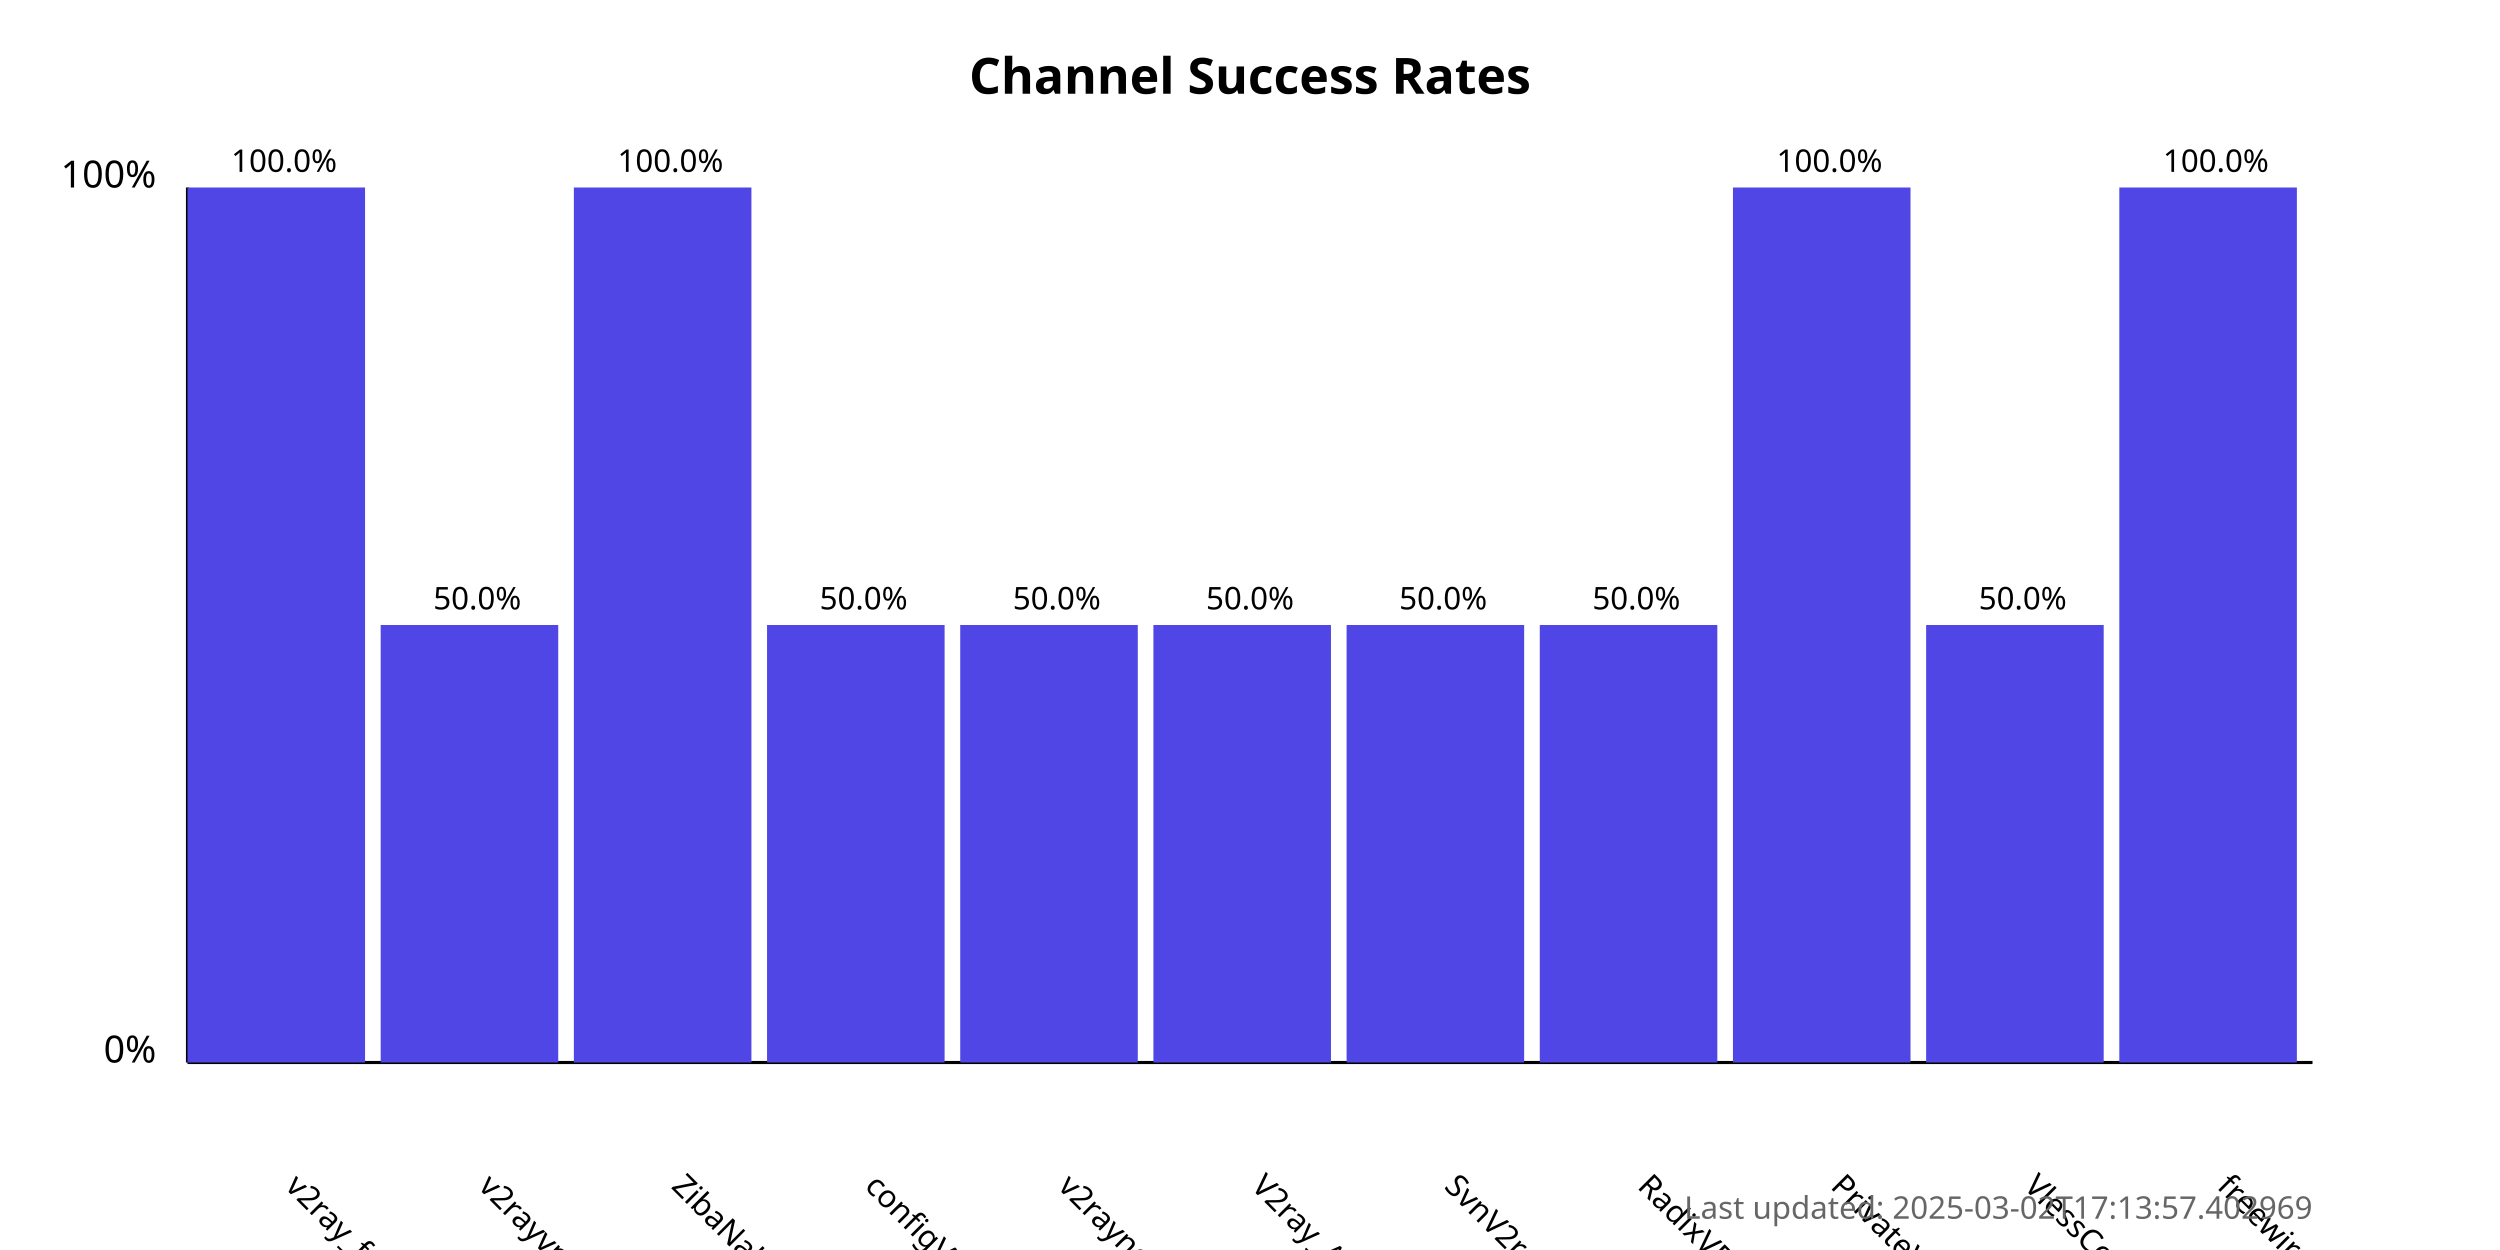
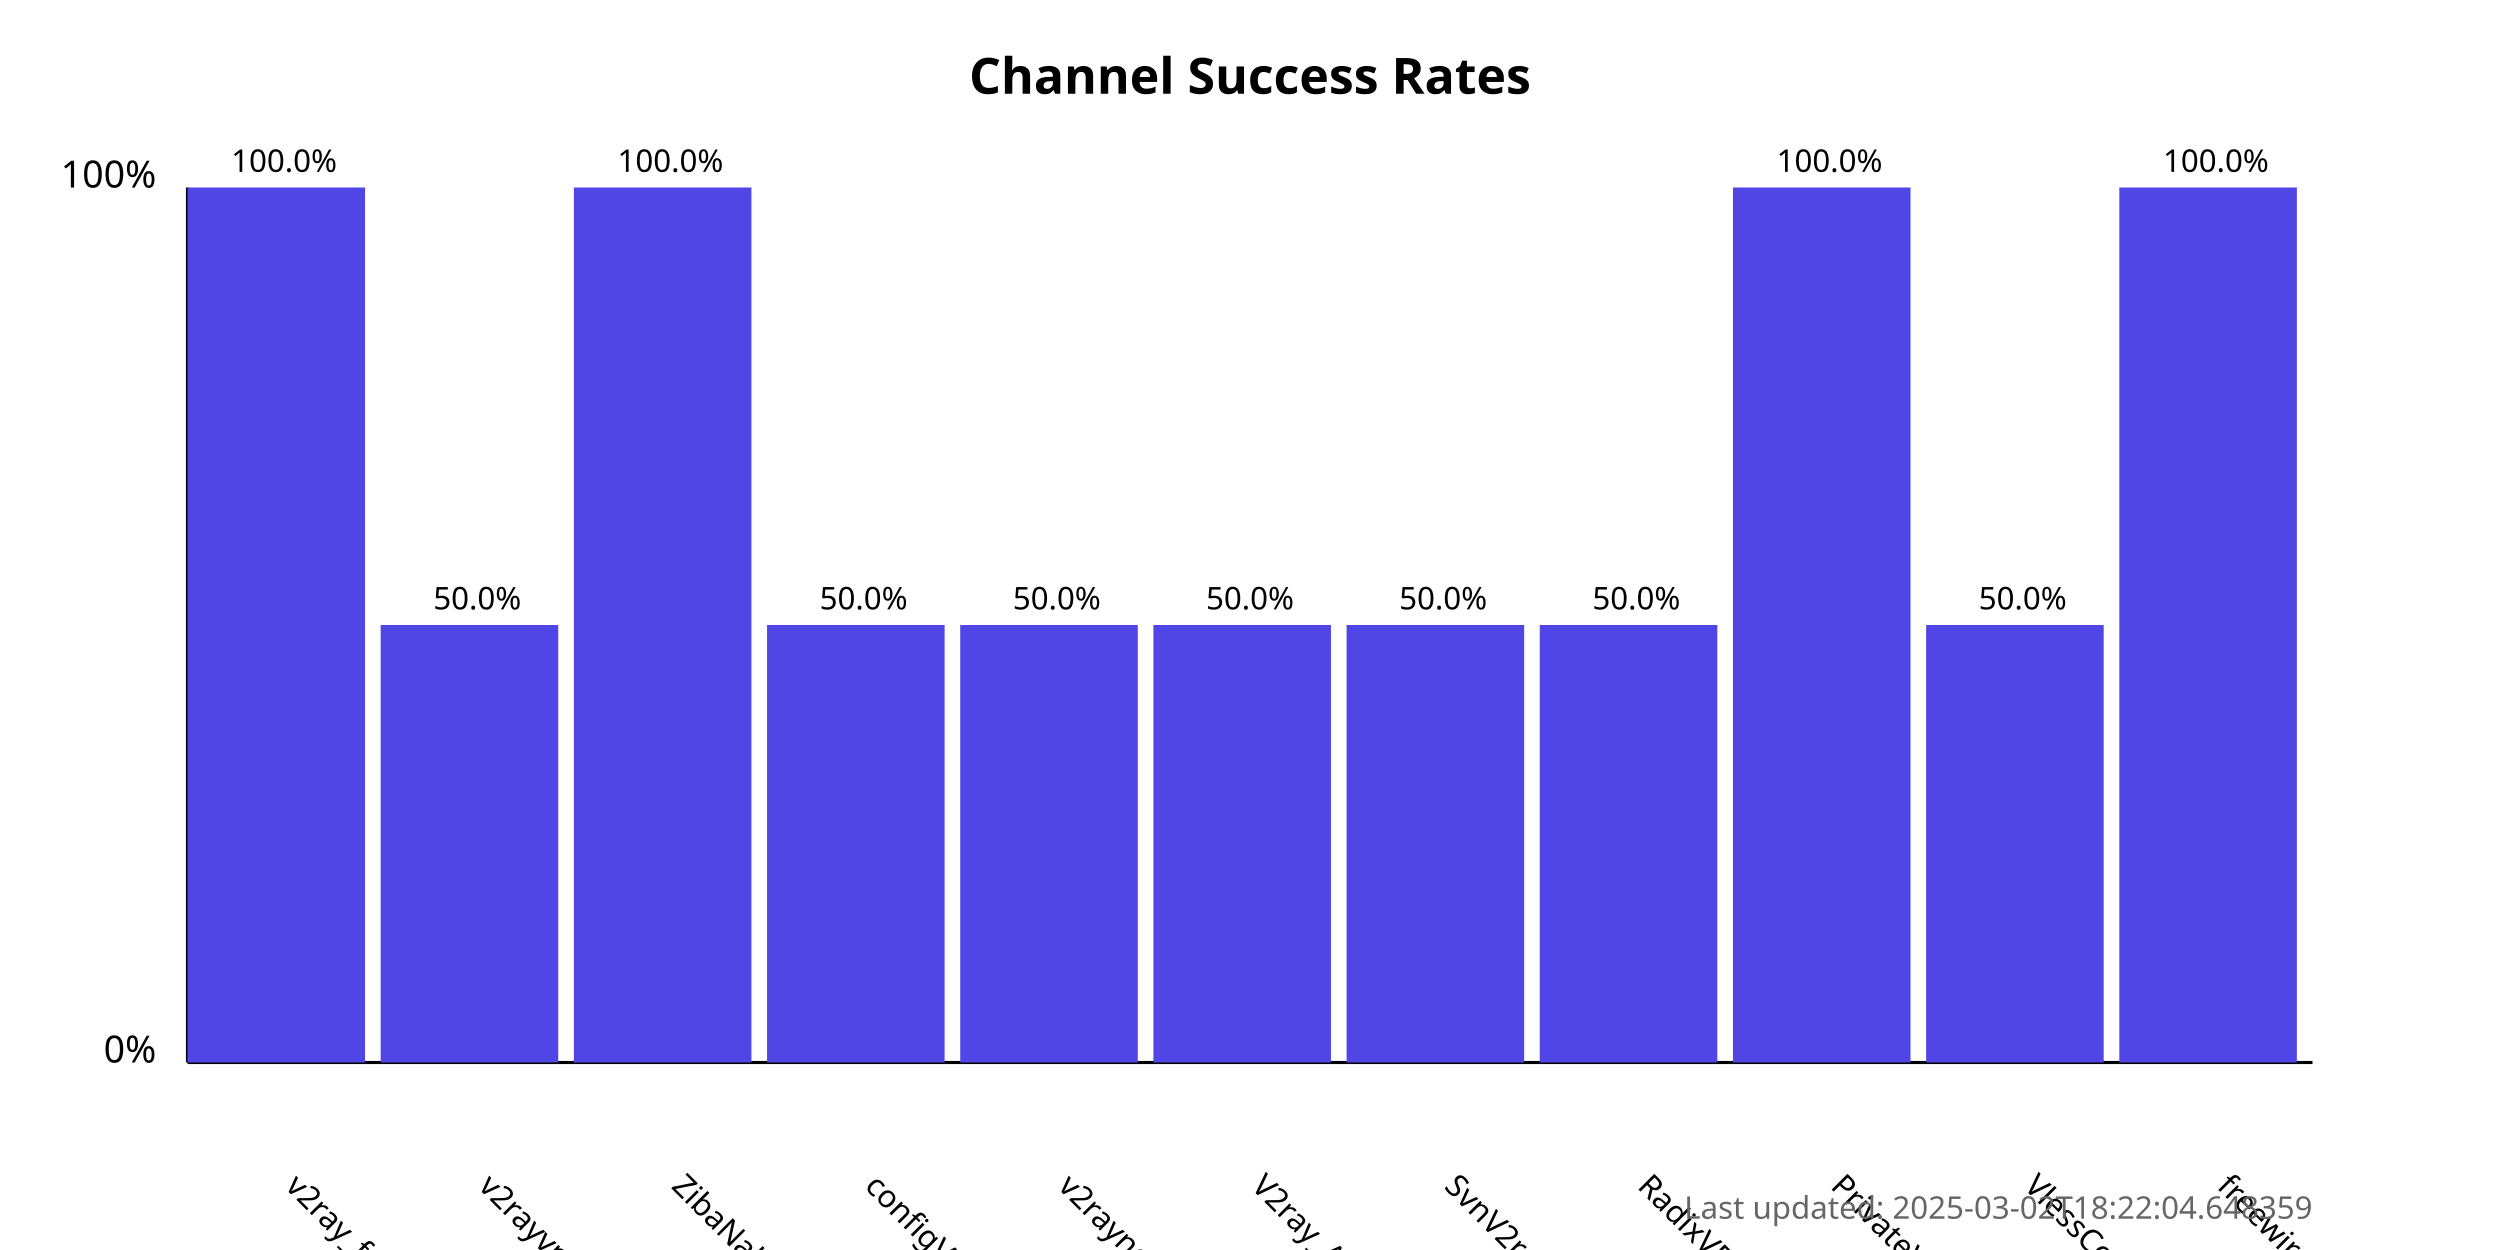
<svg xmlns="http://www.w3.org/2000/svg" width="800" height="400">
  <style>
            .chart-title { font: bold 16px sans-serif; }
            .axis-label { font: 12px sans-serif; }
            .tick-label { font: 10px sans-serif; }
            .bar { fill: #4f46e5; }
            .bar:hover { fill: #6366f1; }
            .timestamp { font: 10px sans-serif; fill: #666; }
        </style>
  <text x="400.0" y="30" text-anchor="middle" class="chart-title">
            Channel Success Rates
        </text>
  <line x1="60" y1="340" x2="60" y2="60" stroke="black" stroke-width="1" />
  <line x1="60" y1="340" x2="740" y2="340" stroke="black" stroke-width="1" />
  <text x="50" y="340" text-anchor="end" class="axis-label">0%</text>
  <text x="50" y="60" text-anchor="end" class="axis-label">100%</text>
  <g>
    <rect x="60" y="60.0" width="56.818" height="280.0" class="bar" />
    <text x="90.909" y="380" transform="rotate(45, 90.90909, 380)" text-anchor="start" class="tick-label">
                v2ray_free_conf
            </text>
    <text x="90.909" y="55.0" text-anchor="middle" class="tick-label">
                100.0%
            </text>
  </g>
  <g>
    <rect x="121.818" y="200.0" width="56.818" height="140.0" class="bar" />
    <text x="152.727" y="380" transform="rotate(45, 152.7273, 380)" text-anchor="start" class="tick-label">
                v2rayvpno
            </text>
    <text x="152.727" y="195.0" text-anchor="middle" class="tick-label">
                50.0%
            </text>
  </g>
  <g>
    <rect x="183.636" y="60.0" width="56.818" height="280.0" class="bar" />
    <text x="214.545" y="380" transform="rotate(45, 214.5455, 380)" text-anchor="start" class="tick-label">
                ZibaNabz
            </text>
    <text x="214.545" y="55.0" text-anchor="middle" class="tick-label">
                100.0%
            </text>
  </g>
  <g>
    <rect x="245.455" y="200.0" width="56.818" height="140.0" class="bar" />
    <text x="276.364" y="380" transform="rotate(45, 276.3636, 380)" text-anchor="start" class="tick-label">
                configV2rayForFree
            </text>
    <text x="276.364" y="195.0" text-anchor="middle" class="tick-label">
                50.0%
            </text>
  </g>
  <g>
    <rect x="307.273" y="200.0" width="56.818" height="140.0" class="bar" />
    <text x="338.182" y="380" transform="rotate(45, 338.1818, 380)" text-anchor="start" class="tick-label">
                v2rayngvpn
            </text>
    <text x="338.182" y="195.0" text-anchor="middle" class="tick-label">
                50.0%
            </text>
  </g>
  <g>
    <rect x="369.091" y="200.0" width="56.818" height="140.0" class="bar" />
    <text x="400.0" y="380" transform="rotate(45, 400.0, 380)" text-anchor="start" class="tick-label">
                V2ray_Alpha
            </text>
    <text x="400.0" y="195.0" text-anchor="middle" class="tick-label">
                50.0%
            </text>
  </g>
  <g>
    <rect x="430.909" y="200.0" width="56.818" height="140.0" class="bar" />
    <text x="461.818" y="380" transform="rotate(45, 461.8182, 380)" text-anchor="start" class="tick-label">
                SvnV2ray
            </text>
    <text x="461.818" y="195.0" text-anchor="middle" class="tick-label">
                50.0%
            </text>
  </g>
  <g>
    <rect x="492.727" y="200.0" width="56.818" height="140.0" class="bar" />
    <text x="523.636" y="380" transform="rotate(45, 523.6364, 380)" text-anchor="start" class="tick-label">
                RadixVPN
            </text>
    <text x="523.636" y="195.0" text-anchor="middle" class="tick-label">
                50.0%
            </text>
  </g>
  <g>
    <rect x="554.545" y="60.0" width="56.818" height="280.0" class="bar" />
    <text x="585.455" y="380" transform="rotate(45, 585.4545, 380)" text-anchor="start" class="tick-label">
                PrivateVPNs
            </text>
    <text x="585.455" y="55.0" text-anchor="middle" class="tick-label">
                100.0%
            </text>
  </g>
  <g>
    <rect x="616.364" y="200.0" width="56.818" height="140.0" class="bar" />
    <text x="647.273" y="380" transform="rotate(45, 647.2727, 380)" text-anchor="start" class="tick-label">
                VlessConfig
            </text>
    <text x="647.273" y="195.0" text-anchor="middle" class="tick-label">
                50.0%
            </text>
  </g>
  <g>
    <rect x="678.182" y="60.0" width="56.818" height="280.0" class="bar" />
    <text x="709.091" y="380" transform="rotate(45, 709.0909, 380)" text-anchor="start" class="tick-label">
                freewireguard
            </text>
    <text x="709.091" y="55.0" text-anchor="middle" class="tick-label">
                100.0%
            </text>
  </g>
  <text x="740" y="390" text-anchor="end" class="timestamp">
-             Last updated: 2025-03-02T17:13:57.402969
+             Last updated: 2025-03-02T18:22:04.648359
        </text>
</svg>
